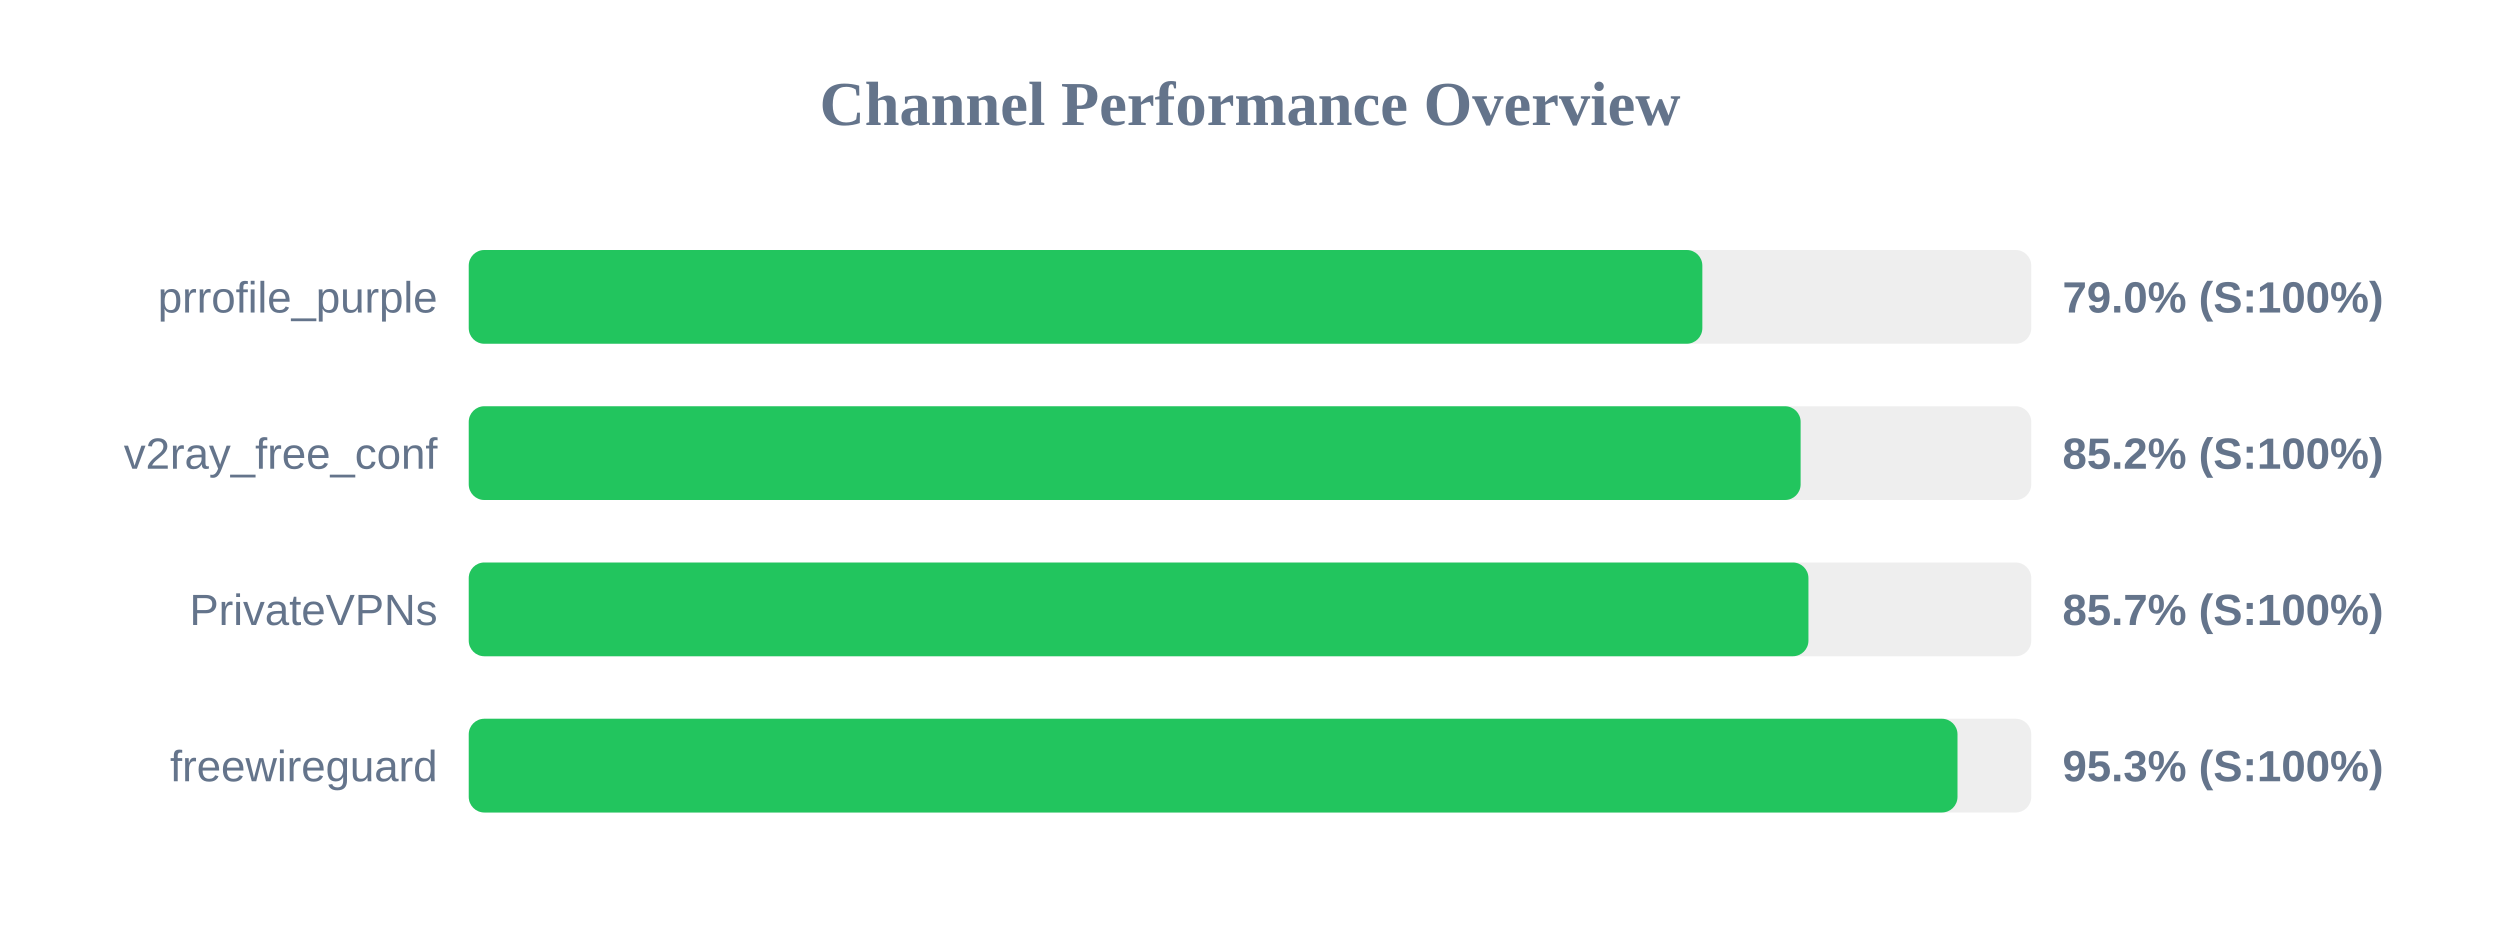
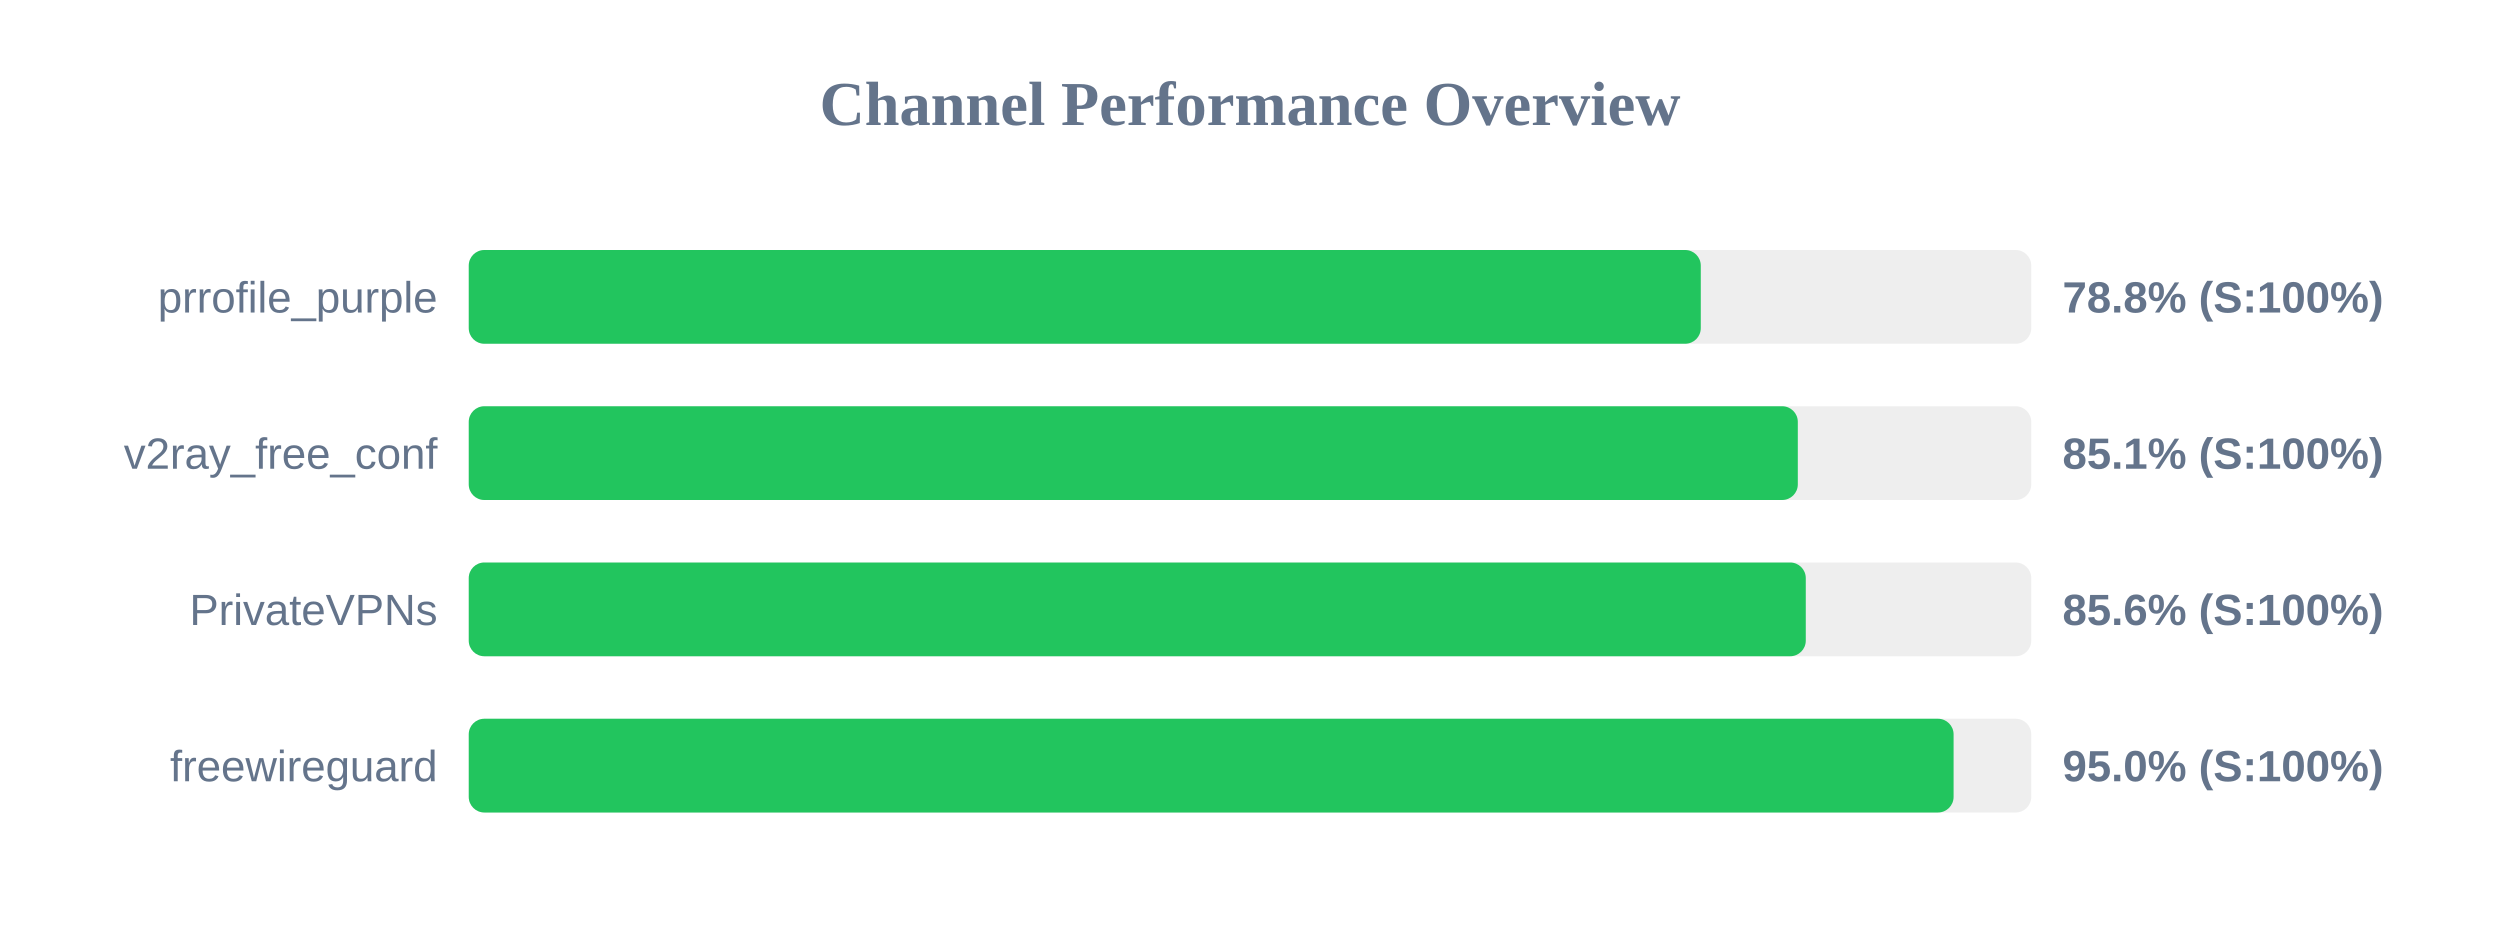
<svg xmlns="http://www.w3.org/2000/svg" width="800" height="300" version="1.1">
  <style>
        .row { font: 14px Arial; fill: #64748b; }
        .score { font: bold 14px Arial; fill: #64748b; }
    </style>
  <text x="400" y="40" text-anchor="middle" font-size="20px" font-weight="bold" fill="#64748b">Channel Performance Overview</text>
  <rect x="150" y="80" width="500" height="30" fill="#eee" rx="5" />
-   <rect x="150" y="80" width="394.75" height="30" fill="#22c55e" rx="5" />
+   <rect x="150" y="80" width="394.25" height="30" fill="#22c55e" rx="5" />
  <text x="140" y="100" text-anchor="end" class="row">prrofile_purple</text>
-   <text x="660" y="100" text-anchor="start" class="score">79.0% (S:100%)</text>
+   <text x="660" y="100" text-anchor="start" class="score">78.8% (S:100%)</text>
  <rect x="150" y="130" width="500" height="30" fill="#eee" rx="5" />
-   <rect x="150" y="130" width="426.2" height="30" fill="#22c55e" rx="5" />
+   <rect x="150" y="130" width="425.3" height="30" fill="#22c55e" rx="5" />
  <text x="140" y="150" text-anchor="end" class="row">v2ray_free_conf</text>
-   <text x="660" y="150" text-anchor="start" class="score">85.2% (S:100%)</text>
+   <text x="660" y="150" text-anchor="start" class="score">85.1% (S:100%)</text>
  <rect x="150" y="180" width="500" height="30" fill="#eee" rx="5" />
-   <rect x="150" y="180" width="428.7" height="30" fill="#22c55e" rx="5" />
+   <rect x="150" y="180" width="427.85" height="30" fill="#22c55e" rx="5" />
  <text x="140" y="200" text-anchor="end" class="row">PrivateVPNs</text>
-   <text x="660" y="200" text-anchor="start" class="score">85.7% (S:100%)</text>
+   <text x="660" y="200" text-anchor="start" class="score">85.6% (S:100%)</text>
  <rect x="150" y="230" width="500" height="30" fill="#eee" rx="5" />
-   <rect x="150" y="230" width="476.4" height="30" fill="#22c55e" rx="5" />
+   <rect x="150" y="230" width="475.15" height="30" fill="#22c55e" rx="5" />
  <text x="140" y="250" text-anchor="end" class="row">freewireguard</text>
-   <text x="660" y="250" text-anchor="start" class="score">95.3% (S:100%)</text>
+   <text x="660" y="250" text-anchor="start" class="score">95.0% (S:100%)</text>
</svg>
